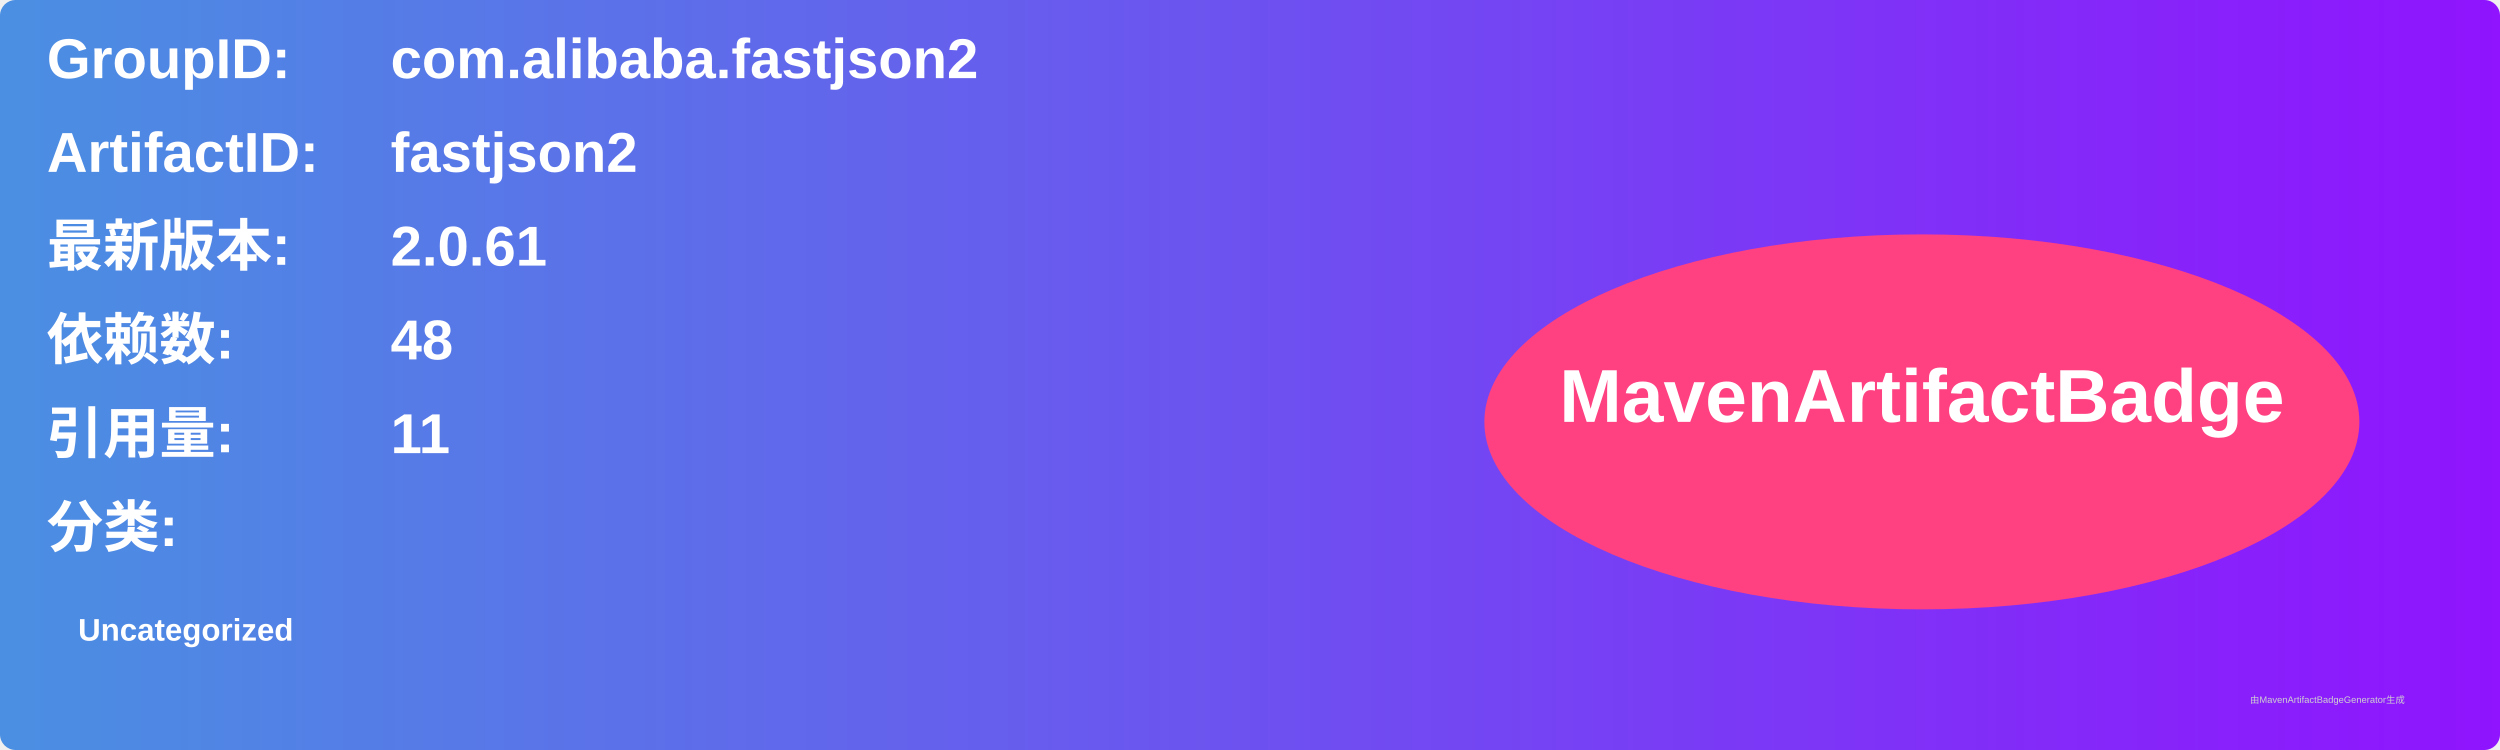
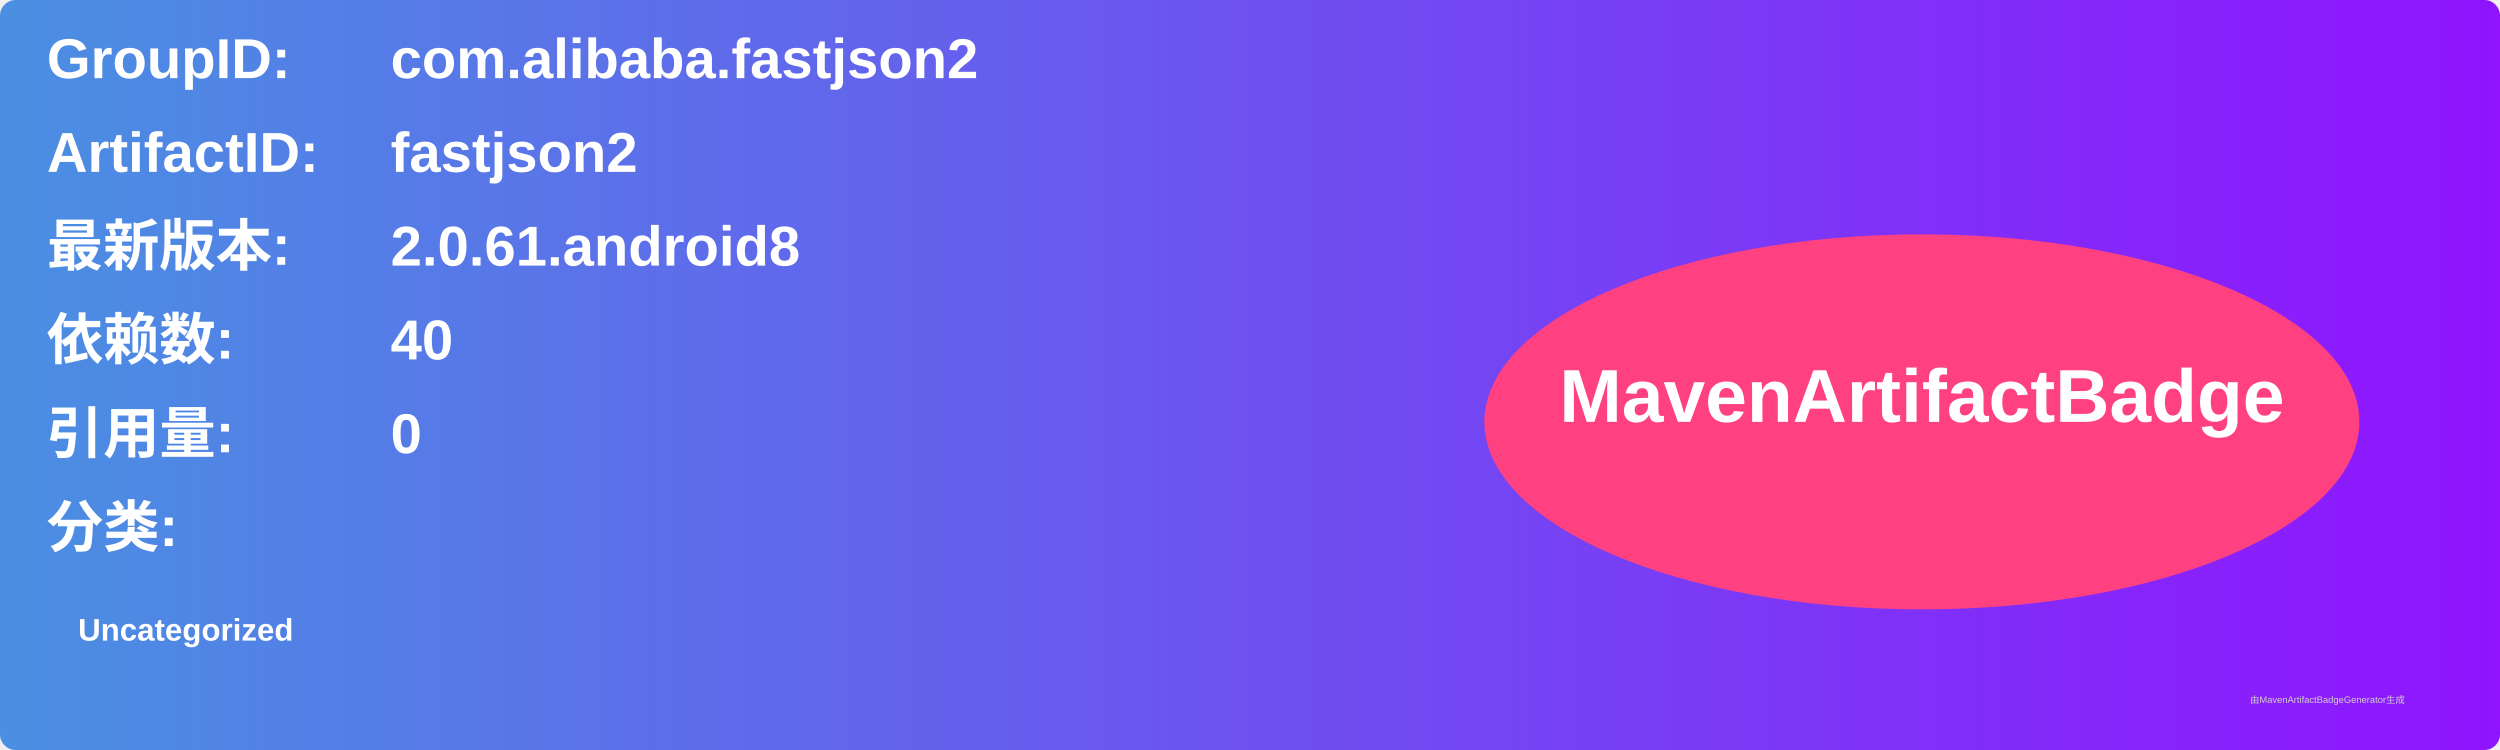
<svg xmlns="http://www.w3.org/2000/svg" width="800" height="240" viewBox="0 0 800 240">
  <linearGradient id="grad" x1="0%" y1="0%" x2="100%" y2="0%">
    <stop offset="0%" stop-color="#4a90e2" />
    <stop offset="100%" stop-color="#9013fe" />
  </linearGradient>
  <rect width="100%" height="100%" rx="5" ry="5" fill="url(#grad)" />
  <g transform="translate(15, 15)">
    <text x="0" y="10" font-family="Arial" font-size="18" fill="white" font-weight="bold" width="260">GroupID:</text>
    <text x="110" y="10" font-family="Arial" font-size="18" fill="white" font-weight="bold" width="460">com.alibaba.fastjson2</text>
    <text x="0" y="40" font-family="Arial" font-size="18" fill="white" font-weight="bold" width="260">ArtifactID:</text>
    <text x="110" y="40" font-family="Arial" font-size="18" fill="white" font-weight="bold" width="460">fastjson2</text>
    <text x="0" y="70" font-family="Arial" font-size="18" fill="white" font-weight="bold">最新版本:</text>
    <text x="110" y="70" font-family="Arial" font-size="18" fill="white" font-weight="bold">
-       <tspan font-weight="bold">2.0.61</tspan>
+       <tspan font-weight="bold">2.0.61.android8</tspan>
    </text>
    <text x="0" y="100" font-family="Arial" font-size="18" fill="white" font-weight="bold">依赖数: </text>
    <text x="110" y="100" font-family="Arial" font-size="18" fill="white">
-       <tspan font-weight="bold">48</tspan>
+       <tspan font-weight="bold">40</tspan>
    </text>
    <text x="0" y="130" font-family="Arial" font-size="18" fill="white" font-weight="bold">引用量: </text>
    <text x="110" y="130" font-family="Arial" font-size="18" fill="white">
-       <tspan font-weight="bold">11</tspan>
+       <tspan font-weight="bold">0</tspan>
    </text>
    <text x="0" y="160" font-family="Arial" font-size="18" fill="white" font-weight="bold">分类:</text>
    <text x="10" y="190" font-family="Arial" font-size="10" fill="white">
      <tspan font-weight="bold">Uncategorized</tspan>
    </text>
    <ellipse cx="600" cy="120" rx="140" ry="60" fill="#ff4081" />
    <text x="600" y="120" text-anchor="middle" font-family="Arial" font-size="24" fill="white" font-weight="bold">MavenArtifactBadge</text>
  </g>
  <text x="720" y="225" font-family="Arial" font-size="3" fill="#d0d0d0">由MavenArtifactBadgeGenerator生成</text>
</svg>
